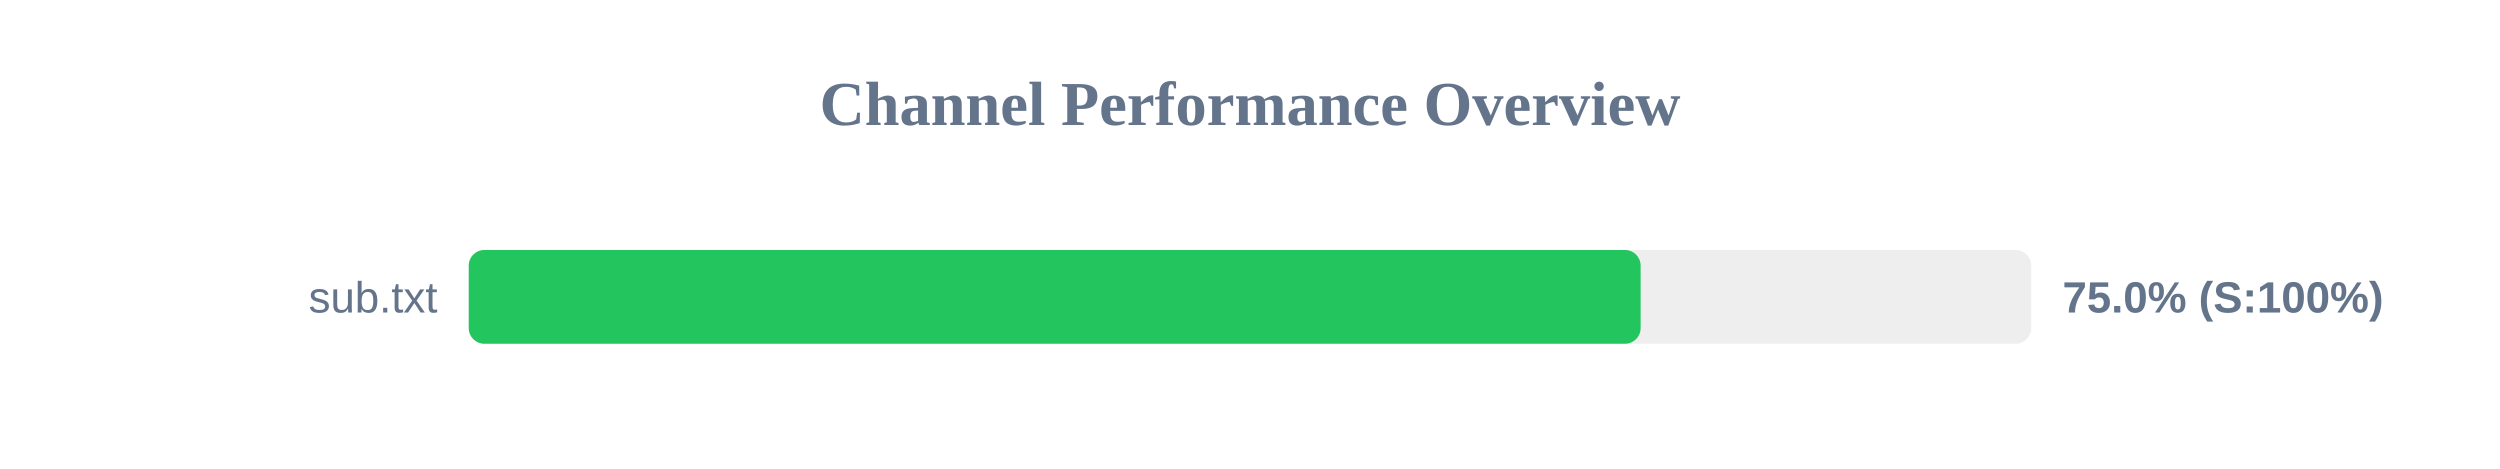
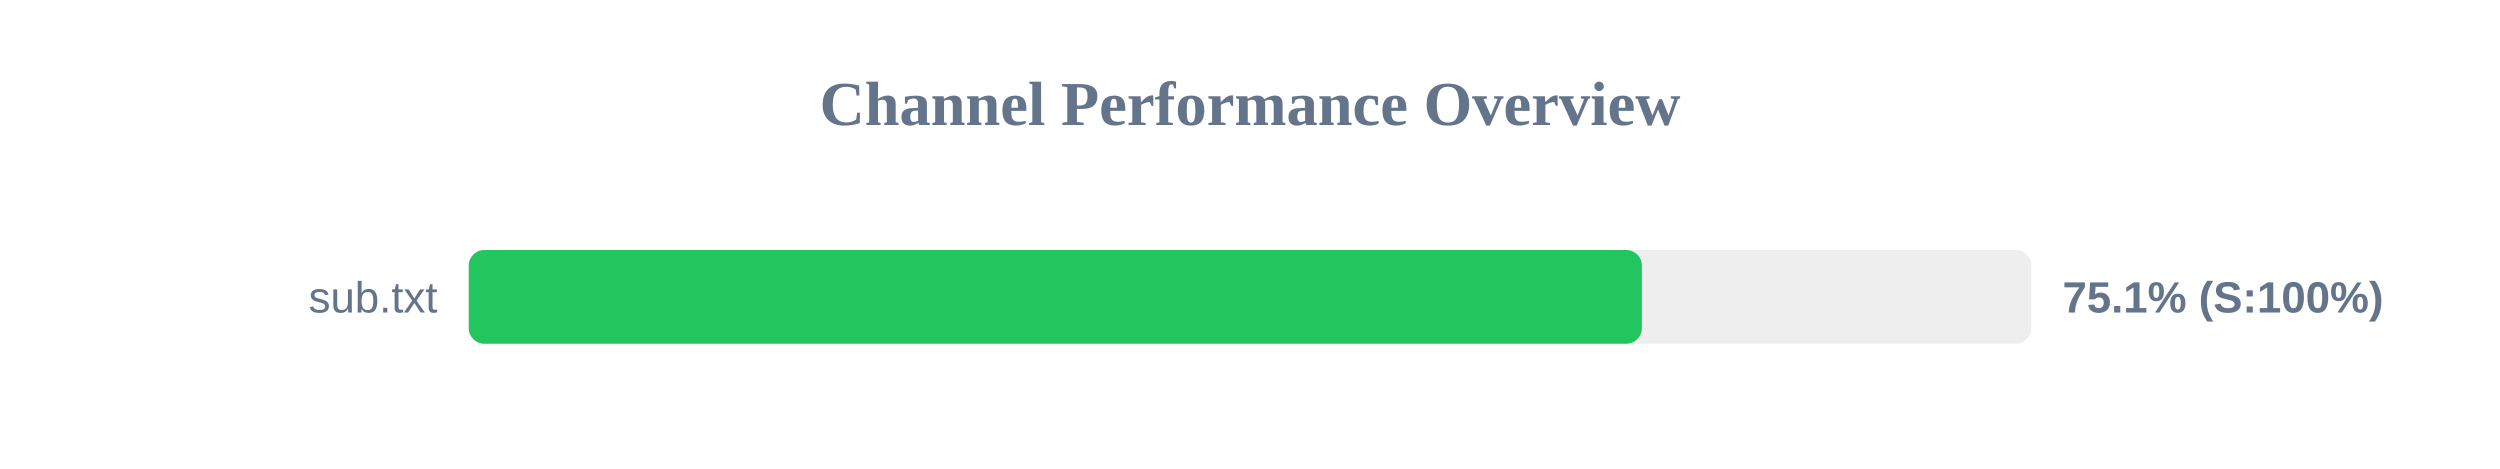
<svg xmlns="http://www.w3.org/2000/svg" width="800" height="150" version="1.1">
  <style>
        .row { font: 14px Arial; fill: #64748b; }
        .score { font: bold 14px Arial; fill: #64748b; }
    </style>
  <text x="400" y="40" text-anchor="middle" font-size="20px" font-weight="bold" fill="#64748b">Channel Performance Overview</text>
  <rect x="150" y="80" width="500" height="30" fill="#eee" rx="5" />
-   <rect x="150" y="80" width="375.0" height="30" fill="#22c55e" rx="5" />
+   <rect x="150" y="80" width="375.4" height="30" fill="#22c55e" rx="5" />
  <text x="140" y="100" text-anchor="end" class="row">sub.txt</text>
-   <text x="660" y="100" text-anchor="start" class="score">75.0% (S:100%)</text>
+   <text x="660" y="100" text-anchor="start" class="score">75.1% (S:100%)</text>
</svg>
